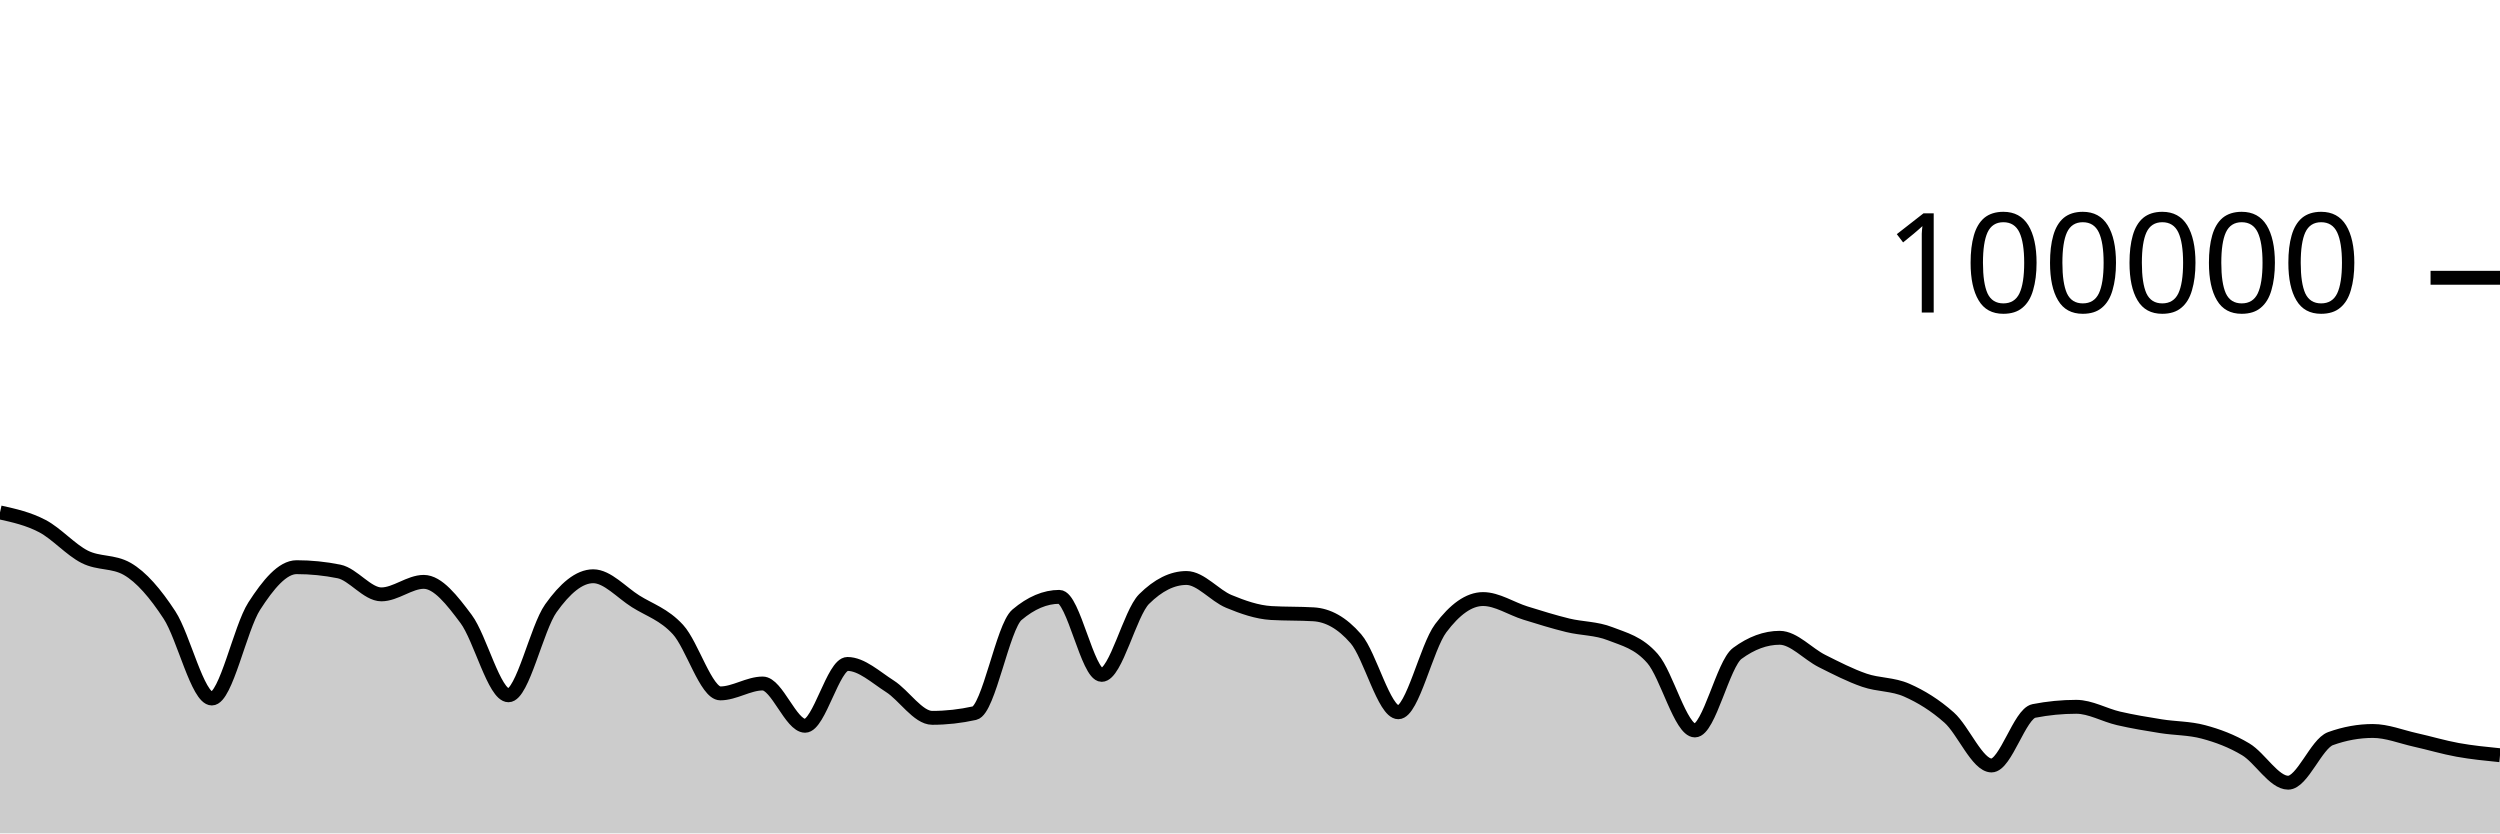
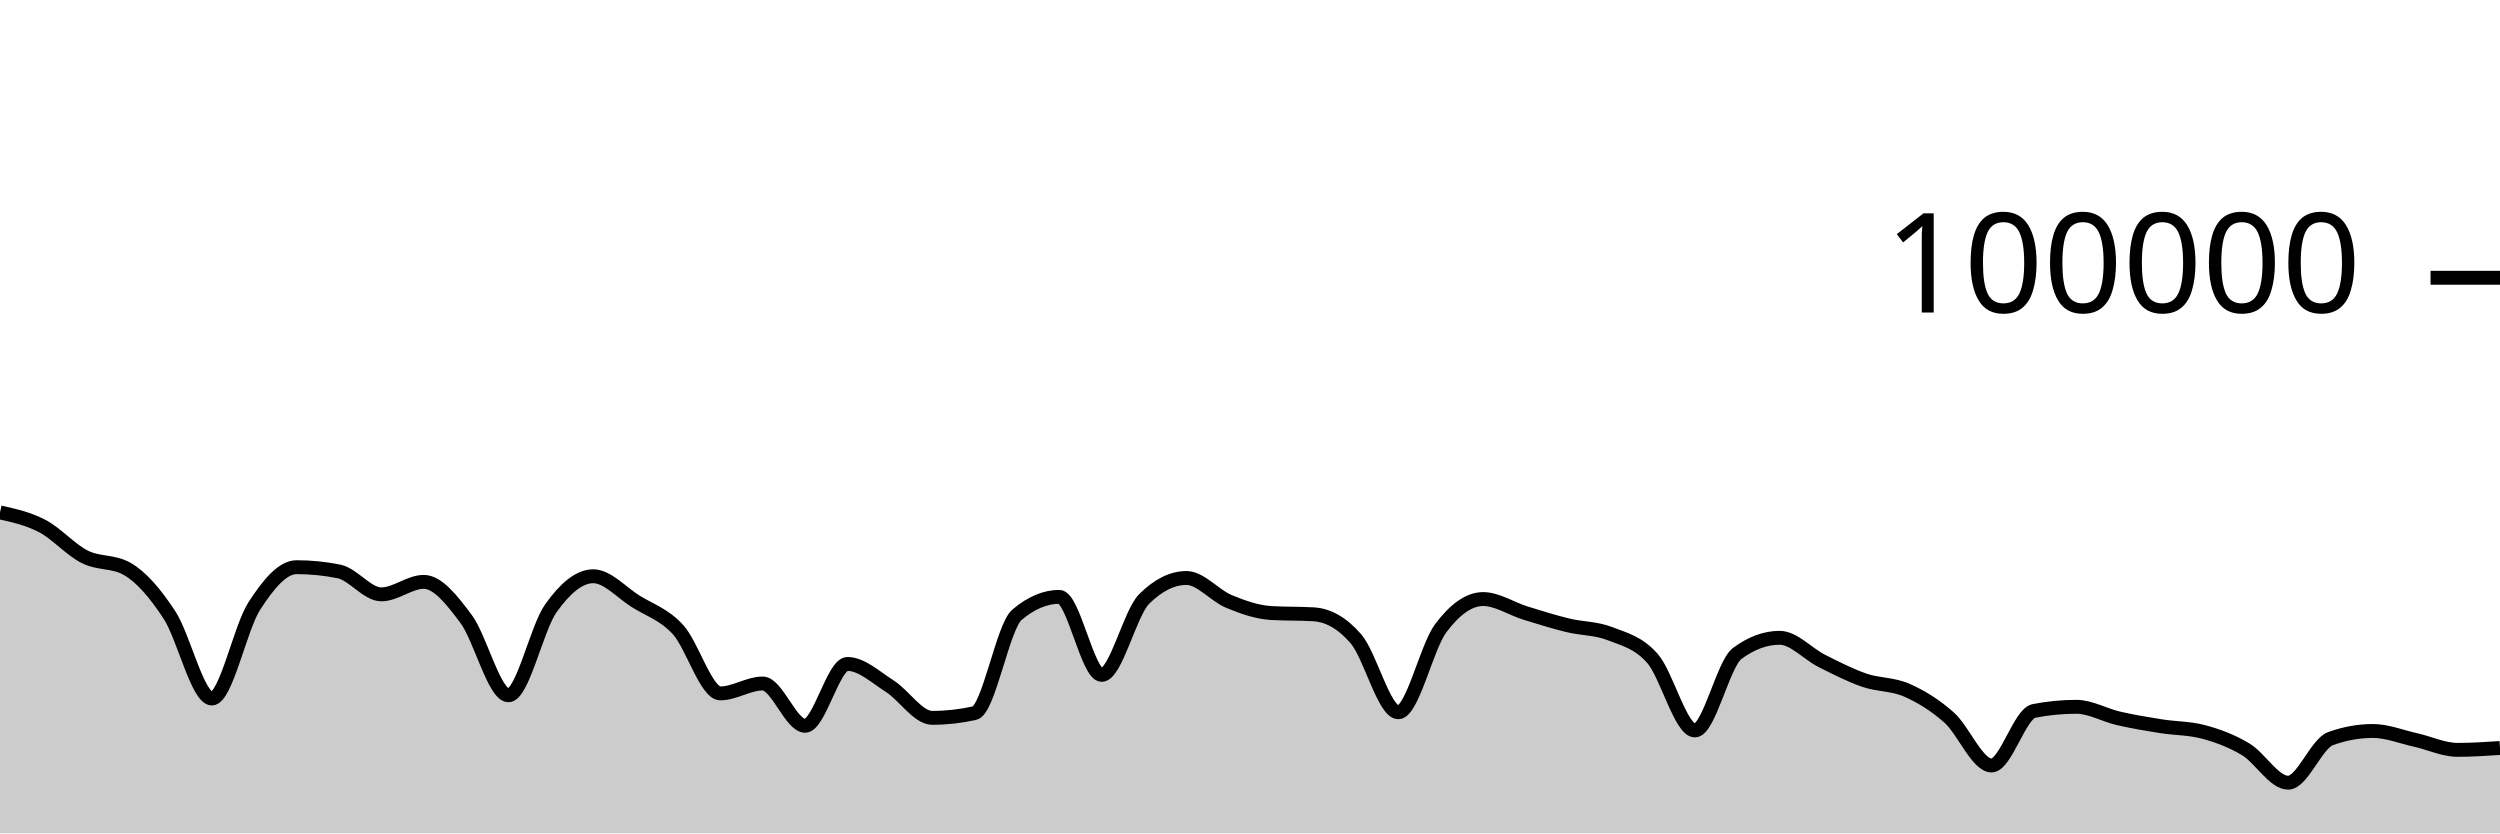
<svg xmlns="http://www.w3.org/2000/svg" viewBox="0 0 180 60">
  <g transform="translate(0,20)">
-     <path class="area" fill="rgba(0, 0, 0, 0.2)" d="M0,16.894C1.017,17.12,2.034,17.346,3.051,17.879C4.068,18.412,5.085,19.579,6.102,20.092C7.119,20.605,8.136,20.381,9.153,20.957C10.169,21.534,11.186,22.724,12.203,24.28C13.22,25.836,14.237,30.293,15.254,30.293C16.271,30.293,17.288,25.216,18.305,23.64C19.322,22.064,20.339,20.837,21.356,20.837C22.373,20.837,23.39,20.939,24.407,21.144C25.424,21.349,26.441,22.795,27.458,22.795C28.475,22.795,29.492,21.894,30.508,21.894C31.525,21.894,32.542,23.204,33.559,24.565C34.576,25.926,35.593,30.061,36.61,30.061C37.627,30.061,38.644,25.225,39.661,23.797C40.678,22.368,41.695,21.49,42.712,21.49C43.729,21.49,44.746,22.655,45.763,23.294C46.78,23.934,47.797,24.223,48.814,25.328C49.831,26.433,50.847,29.924,51.864,29.924C52.881,29.924,53.898,29.212,54.915,29.212C55.932,29.212,56.949,32.256,57.966,32.256C58.983,32.256,60,27.804,61.017,27.804C62.034,27.804,63.051,28.762,64.068,29.409C65.085,30.056,66.102,31.685,67.119,31.685C68.136,31.685,69.153,31.572,70.169,31.346C71.186,31.119,72.203,25.127,73.22,24.266C74.237,23.405,75.254,22.974,76.271,22.974C77.288,22.974,78.305,28.592,79.322,28.592C80.339,28.592,81.356,24.144,82.373,23.132C83.39,22.121,84.407,21.615,85.424,21.615C86.441,21.615,87.458,22.879,88.475,23.3C89.492,23.721,90.508,24.077,91.525,24.138C92.542,24.199,93.559,24.169,94.576,24.23C95.593,24.291,96.61,24.818,97.627,25.994C98.644,27.169,99.661,31.283,100.678,31.283C101.695,31.283,102.712,26.594,103.729,25.236C104.746,23.877,105.763,23.132,106.78,23.132C107.797,23.132,108.814,23.825,109.831,24.14C110.847,24.455,111.864,24.773,112.881,25.021C113.898,25.269,114.915,25.229,115.932,25.628C116.949,26.027,117.966,26.253,118.983,27.414C120,28.574,121.017,32.593,122.034,32.593C123.051,32.593,124.068,27.792,125.085,27.044C126.102,26.295,127.119,25.921,128.136,25.921C129.153,25.921,130.169,27.084,131.186,27.593C132.203,28.103,133.22,28.627,134.237,28.977C135.254,29.327,136.271,29.245,137.288,29.693C138.305,30.141,139.322,30.762,140.339,31.665C141.356,32.569,142.373,35.114,143.39,35.114C144.407,35.114,145.424,31.386,146.441,31.188C147.458,30.989,148.475,30.89,149.492,30.89C150.508,30.89,151.525,31.491,152.542,31.724C153.559,31.958,154.576,32.127,155.593,32.288C156.61,32.45,157.627,32.424,158.644,32.696C159.661,32.967,160.678,33.343,161.695,33.953C162.712,34.563,163.729,36.354,164.746,36.354C165.763,36.354,166.78,33.549,167.797,33.181C168.814,32.814,169.831,32.63,170.847,32.63C171.864,32.63,172.881,33.045,173.898,33.272C174.915,33.498,175.932,33.806,176.949,33.99C177.966,34.174,178.983,34.275,180,34.376L180,40C178.983,40,177.966,40,176.949,40C175.932,40,174.915,40,173.898,40C172.881,40,171.864,40,170.847,40C169.831,40,168.814,40,167.797,40C166.78,40,165.763,40,164.746,40C163.729,40,162.712,40,161.695,40C160.678,40,159.661,40,158.644,40C157.627,40,156.61,40,155.593,40C154.576,40,153.559,40,152.542,40C151.525,40,150.508,40,149.492,40C148.475,40,147.458,40,146.441,40C145.424,40,144.407,40,143.39,40C142.373,40,141.356,40,140.339,40C139.322,40,138.305,40,137.288,40C136.271,40,135.254,40,134.237,40C133.22,40,132.203,40,131.186,40C130.169,40,129.153,40,128.136,40C127.119,40,126.102,40,125.085,40C124.068,40,123.051,40,122.034,40C121.017,40,120,40,118.983,40C117.966,40,116.949,40,115.932,40C114.915,40,113.898,40,112.881,40C111.864,40,110.847,40,109.831,40C108.814,40,107.797,40,106.78,40C105.763,40,104.746,40,103.729,40C102.712,40,101.695,40,100.678,40C99.661,40,98.644,40,97.627,40C96.61,40,95.593,40,94.576,40C93.559,40,92.542,40,91.525,40C90.508,40,89.492,40,88.475,40C87.458,40,86.441,40,85.424,40C84.407,40,83.39,40,82.373,40C81.356,40,80.339,40,79.322,40C78.305,40,77.288,40,76.271,40C75.254,40,74.237,40,73.22,40C72.203,40,71.186,40,70.169,40C69.153,40,68.136,40,67.119,40C66.102,40,65.085,40,64.068,40C63.051,40,62.034,40,61.017,40C60,40,58.983,40,57.966,40C56.949,40,55.932,40,54.915,40C53.898,40,52.881,40,51.864,40C50.847,40,49.831,40,48.814,40C47.797,40,46.78,40,45.763,40C44.746,40,43.729,40,42.712,40C41.695,40,40.678,40,39.661,40C38.644,40,37.627,40,36.61,40C35.593,40,34.576,40,33.559,40C32.542,40,31.525,40,30.508,40C29.492,40,28.475,40,27.458,40C26.441,40,25.424,40,24.407,40C23.39,40,22.373,40,21.356,40C20.339,40,19.322,40,18.305,40C17.288,40,16.271,40,15.254,40C14.237,40,13.22,40,12.203,40C11.186,40,10.169,40,9.153,40C8.136,40,7.119,40,6.102,40C5.085,40,4.068,40,3.051,40C2.034,40,1.017,40,0,40Z" />
-     <path class="line" stroke="black" fill="none" d="M0,16.894C1.017,17.12,2.034,17.346,3.051,17.879C4.068,18.412,5.085,19.579,6.102,20.092C7.119,20.605,8.136,20.381,9.153,20.957C10.169,21.534,11.186,22.724,12.203,24.28C13.22,25.836,14.237,30.293,15.254,30.293C16.271,30.293,17.288,25.216,18.305,23.64C19.322,22.064,20.339,20.837,21.356,20.837C22.373,20.837,23.39,20.939,24.407,21.144C25.424,21.349,26.441,22.795,27.458,22.795C28.475,22.795,29.492,21.894,30.508,21.894C31.525,21.894,32.542,23.204,33.559,24.565C34.576,25.926,35.593,30.061,36.61,30.061C37.627,30.061,38.644,25.225,39.661,23.797C40.678,22.368,41.695,21.49,42.712,21.49C43.729,21.49,44.746,22.655,45.763,23.294C46.78,23.934,47.797,24.223,48.814,25.328C49.831,26.433,50.847,29.924,51.864,29.924C52.881,29.924,53.898,29.212,54.915,29.212C55.932,29.212,56.949,32.256,57.966,32.256C58.983,32.256,60,27.804,61.017,27.804C62.034,27.804,63.051,28.762,64.068,29.409C65.085,30.056,66.102,31.685,67.119,31.685C68.136,31.685,69.153,31.572,70.169,31.346C71.186,31.119,72.203,25.127,73.22,24.266C74.237,23.405,75.254,22.974,76.271,22.974C77.288,22.974,78.305,28.592,79.322,28.592C80.339,28.592,81.356,24.144,82.373,23.132C83.39,22.121,84.407,21.615,85.424,21.615C86.441,21.615,87.458,22.879,88.475,23.3C89.492,23.721,90.508,24.077,91.525,24.138C92.542,24.199,93.559,24.169,94.576,24.23C95.593,24.291,96.61,24.818,97.627,25.994C98.644,27.169,99.661,31.283,100.678,31.283C101.695,31.283,102.712,26.594,103.729,25.236C104.746,23.877,105.763,23.132,106.78,23.132C107.797,23.132,108.814,23.825,109.831,24.14C110.847,24.455,111.864,24.773,112.881,25.021C113.898,25.269,114.915,25.229,115.932,25.628C116.949,26.027,117.966,26.253,118.983,27.414C120,28.574,121.017,32.593,122.034,32.593C123.051,32.593,124.068,27.792,125.085,27.044C126.102,26.295,127.119,25.921,128.136,25.921C129.153,25.921,130.169,27.084,131.186,27.593C132.203,28.103,133.22,28.627,134.237,28.977C135.254,29.327,136.271,29.245,137.288,29.693C138.305,30.141,139.322,30.762,140.339,31.665C141.356,32.569,142.373,35.114,143.39,35.114C144.407,35.114,145.424,31.386,146.441,31.188C147.458,30.989,148.475,30.89,149.492,30.89C150.508,30.89,151.525,31.491,152.542,31.724C153.559,31.958,154.576,32.127,155.593,32.288C156.61,32.45,157.627,32.424,158.644,32.696C159.661,32.967,160.678,33.343,161.695,33.953C162.712,34.563,163.729,36.354,164.746,36.354C165.763,36.354,166.78,33.549,167.797,33.181C168.814,32.814,169.831,32.63,170.847,32.63C171.864,32.63,172.881,33.045,173.898,33.272C174.915,33.498,175.932,33.806,176.949,33.99C177.966,34.174,178.983,34.275,180,34.376" />
+     <path class="area" fill="rgba(0, 0, 0, 0.2)" d="M0,16.894C1.017,17.12,2.034,17.346,3.051,17.879C4.068,18.412,5.085,19.579,6.102,20.092C7.119,20.605,8.136,20.381,9.153,20.957C10.169,21.534,11.186,22.724,12.203,24.28C13.22,25.836,14.237,30.293,15.254,30.293C16.271,30.293,17.288,25.216,18.305,23.64C19.322,22.064,20.339,20.837,21.356,20.837C22.373,20.837,23.39,20.939,24.407,21.144C25.424,21.349,26.441,22.795,27.458,22.795C28.475,22.795,29.492,21.894,30.508,21.894C31.525,21.894,32.542,23.204,33.559,24.565C34.576,25.926,35.593,30.061,36.61,30.061C37.627,30.061,38.644,25.225,39.661,23.797C40.678,22.368,41.695,21.49,42.712,21.49C43.729,21.49,44.746,22.655,45.763,23.294C46.78,23.934,47.797,24.223,48.814,25.328C49.831,26.433,50.847,29.924,51.864,29.924C52.881,29.924,53.898,29.212,54.915,29.212C55.932,29.212,56.949,32.256,57.966,32.256C58.983,32.256,60,27.804,61.017,27.804C62.034,27.804,63.051,28.762,64.068,29.409C65.085,30.056,66.102,31.685,67.119,31.685C68.136,31.685,69.153,31.572,70.169,31.346C71.186,31.119,72.203,25.127,73.22,24.266C74.237,23.405,75.254,22.974,76.271,22.974C77.288,22.974,78.305,28.592,79.322,28.592C80.339,28.592,81.356,24.144,82.373,23.132C83.39,22.121,84.407,21.615,85.424,21.615C86.441,21.615,87.458,22.879,88.475,23.3C89.492,23.721,90.508,24.077,91.525,24.138C92.542,24.199,93.559,24.169,94.576,24.23C95.593,24.291,96.61,24.818,97.627,25.994C98.644,27.169,99.661,31.283,100.678,31.283C101.695,31.283,102.712,26.594,103.729,25.236C104.746,23.877,105.763,23.132,106.78,23.132C107.797,23.132,108.814,23.825,109.831,24.14C110.847,24.455,111.864,24.773,112.881,25.021C113.898,25.269,114.915,25.229,115.932,25.628C116.949,26.027,117.966,26.253,118.983,27.414C120,28.574,121.017,32.593,122.034,32.593C123.051,32.593,124.068,27.792,125.085,27.044C126.102,26.295,127.119,25.921,128.136,25.921C129.153,25.921,130.169,27.084,131.186,27.593C132.203,28.103,133.22,28.627,134.237,28.977C135.254,29.327,136.271,29.245,137.288,29.693C138.305,30.141,139.322,30.762,140.339,31.665C141.356,32.569,142.373,35.114,143.39,35.114C144.407,35.114,145.424,31.386,146.441,31.188C147.458,30.989,148.475,30.89,149.492,30.89C150.508,30.89,151.525,31.491,152.542,31.724C153.559,31.958,154.576,32.127,155.593,32.288C156.61,32.45,157.627,32.424,158.644,32.696C159.661,32.967,160.678,33.343,161.695,33.953C162.712,34.563,163.729,36.354,164.746,36.354C165.763,36.354,166.78,33.549,167.797,33.181C168.814,32.814,169.831,32.63,170.847,32.63C171.864,32.63,172.881,33.045,173.898,33.272C174.915,33.498,175.932,33.99,176.949,33.99C177.966,33.99,178.983,33.923,180,33.856L180,40C178.983,40,177.966,40,176.949,40C175.932,40,174.915,40,173.898,40C172.881,40,171.864,40,170.847,40C169.831,40,168.814,40,167.797,40C166.78,40,165.763,40,164.746,40C163.729,40,162.712,40,161.695,40C160.678,40,159.661,40,158.644,40C157.627,40,156.61,40,155.593,40C154.576,40,153.559,40,152.542,40C151.525,40,150.508,40,149.492,40C148.475,40,147.458,40,146.441,40C145.424,40,144.407,40,143.39,40C142.373,40,141.356,40,140.339,40C139.322,40,138.305,40,137.288,40C136.271,40,135.254,40,134.237,40C133.22,40,132.203,40,131.186,40C130.169,40,129.153,40,128.136,40C127.119,40,126.102,40,125.085,40C124.068,40,123.051,40,122.034,40C121.017,40,120,40,118.983,40C117.966,40,116.949,40,115.932,40C114.915,40,113.898,40,112.881,40C111.864,40,110.847,40,109.831,40C108.814,40,107.797,40,106.78,40C105.763,40,104.746,40,103.729,40C102.712,40,101.695,40,100.678,40C99.661,40,98.644,40,97.627,40C96.61,40,95.593,40,94.576,40C93.559,40,92.542,40,91.525,40C90.508,40,89.492,40,88.475,40C87.458,40,86.441,40,85.424,40C84.407,40,83.39,40,82.373,40C81.356,40,80.339,40,79.322,40C78.305,40,77.288,40,76.271,40C75.254,40,74.237,40,73.22,40C72.203,40,71.186,40,70.169,40C69.153,40,68.136,40,67.119,40C66.102,40,65.085,40,64.068,40C63.051,40,62.034,40,61.017,40C60,40,58.983,40,57.966,40C56.949,40,55.932,40,54.915,40C53.898,40,52.881,40,51.864,40C50.847,40,49.831,40,48.814,40C47.797,40,46.78,40,45.763,40C44.746,40,43.729,40,42.712,40C41.695,40,40.678,40,39.661,40C38.644,40,37.627,40,36.61,40C35.593,40,34.576,40,33.559,40C32.542,40,31.525,40,30.508,40C29.492,40,28.475,40,27.458,40C26.441,40,25.424,40,24.407,40C23.39,40,22.373,40,21.356,40C20.339,40,19.322,40,18.305,40C17.288,40,16.271,40,15.254,40C14.237,40,13.22,40,12.203,40C11.186,40,10.169,40,9.153,40C8.136,40,7.119,40,6.102,40C5.085,40,4.068,40,3.051,40C2.034,40,1.017,40,0,40Z" />
+     <path class="line" stroke="black" fill="none" d="M0,16.894C1.017,17.12,2.034,17.346,3.051,17.879C4.068,18.412,5.085,19.579,6.102,20.092C7.119,20.605,8.136,20.381,9.153,20.957C10.169,21.534,11.186,22.724,12.203,24.28C13.22,25.836,14.237,30.293,15.254,30.293C16.271,30.293,17.288,25.216,18.305,23.64C19.322,22.064,20.339,20.837,21.356,20.837C22.373,20.837,23.39,20.939,24.407,21.144C25.424,21.349,26.441,22.795,27.458,22.795C28.475,22.795,29.492,21.894,30.508,21.894C31.525,21.894,32.542,23.204,33.559,24.565C34.576,25.926,35.593,30.061,36.61,30.061C37.627,30.061,38.644,25.225,39.661,23.797C40.678,22.368,41.695,21.49,42.712,21.49C43.729,21.49,44.746,22.655,45.763,23.294C46.78,23.934,47.797,24.223,48.814,25.328C49.831,26.433,50.847,29.924,51.864,29.924C52.881,29.924,53.898,29.212,54.915,29.212C55.932,29.212,56.949,32.256,57.966,32.256C58.983,32.256,60,27.804,61.017,27.804C62.034,27.804,63.051,28.762,64.068,29.409C65.085,30.056,66.102,31.685,67.119,31.685C68.136,31.685,69.153,31.572,70.169,31.346C71.186,31.119,72.203,25.127,73.22,24.266C74.237,23.405,75.254,22.974,76.271,22.974C77.288,22.974,78.305,28.592,79.322,28.592C80.339,28.592,81.356,24.144,82.373,23.132C83.39,22.121,84.407,21.615,85.424,21.615C86.441,21.615,87.458,22.879,88.475,23.3C89.492,23.721,90.508,24.077,91.525,24.138C92.542,24.199,93.559,24.169,94.576,24.23C95.593,24.291,96.61,24.818,97.627,25.994C98.644,27.169,99.661,31.283,100.678,31.283C101.695,31.283,102.712,26.594,103.729,25.236C104.746,23.877,105.763,23.132,106.78,23.132C107.797,23.132,108.814,23.825,109.831,24.14C110.847,24.455,111.864,24.773,112.881,25.021C113.898,25.269,114.915,25.229,115.932,25.628C116.949,26.027,117.966,26.253,118.983,27.414C120,28.574,121.017,32.593,122.034,32.593C123.051,32.593,124.068,27.792,125.085,27.044C126.102,26.295,127.119,25.921,128.136,25.921C129.153,25.921,130.169,27.084,131.186,27.593C132.203,28.103,133.22,28.627,134.237,28.977C135.254,29.327,136.271,29.245,137.288,29.693C138.305,30.141,139.322,30.762,140.339,31.665C141.356,32.569,142.373,35.114,143.39,35.114C144.407,35.114,145.424,31.386,146.441,31.188C147.458,30.989,148.475,30.89,149.492,30.89C150.508,30.89,151.525,31.491,152.542,31.724C153.559,31.958,154.576,32.127,155.593,32.288C156.61,32.45,157.627,32.424,158.644,32.696C159.661,32.967,160.678,33.343,161.695,33.953C162.712,34.563,163.729,36.354,164.746,36.354C165.763,36.354,166.78,33.549,167.797,33.181C168.814,32.814,169.831,32.63,170.847,32.63C171.864,32.63,172.881,33.045,173.898,33.272C174.915,33.498,175.932,33.99,176.949,33.99C177.966,33.99,178.983,33.923,180,33.856" />
    <path class="axis-ceiling" stroke-width="1" stroke="black" fill="none" d="M175,0L180,0" />
    <text class="axis-ceiling-label" font-family="sans-serif" text-anchor="end" font-size="10px" x="170" y="2.5">100000</text>
  </g>
</svg>
